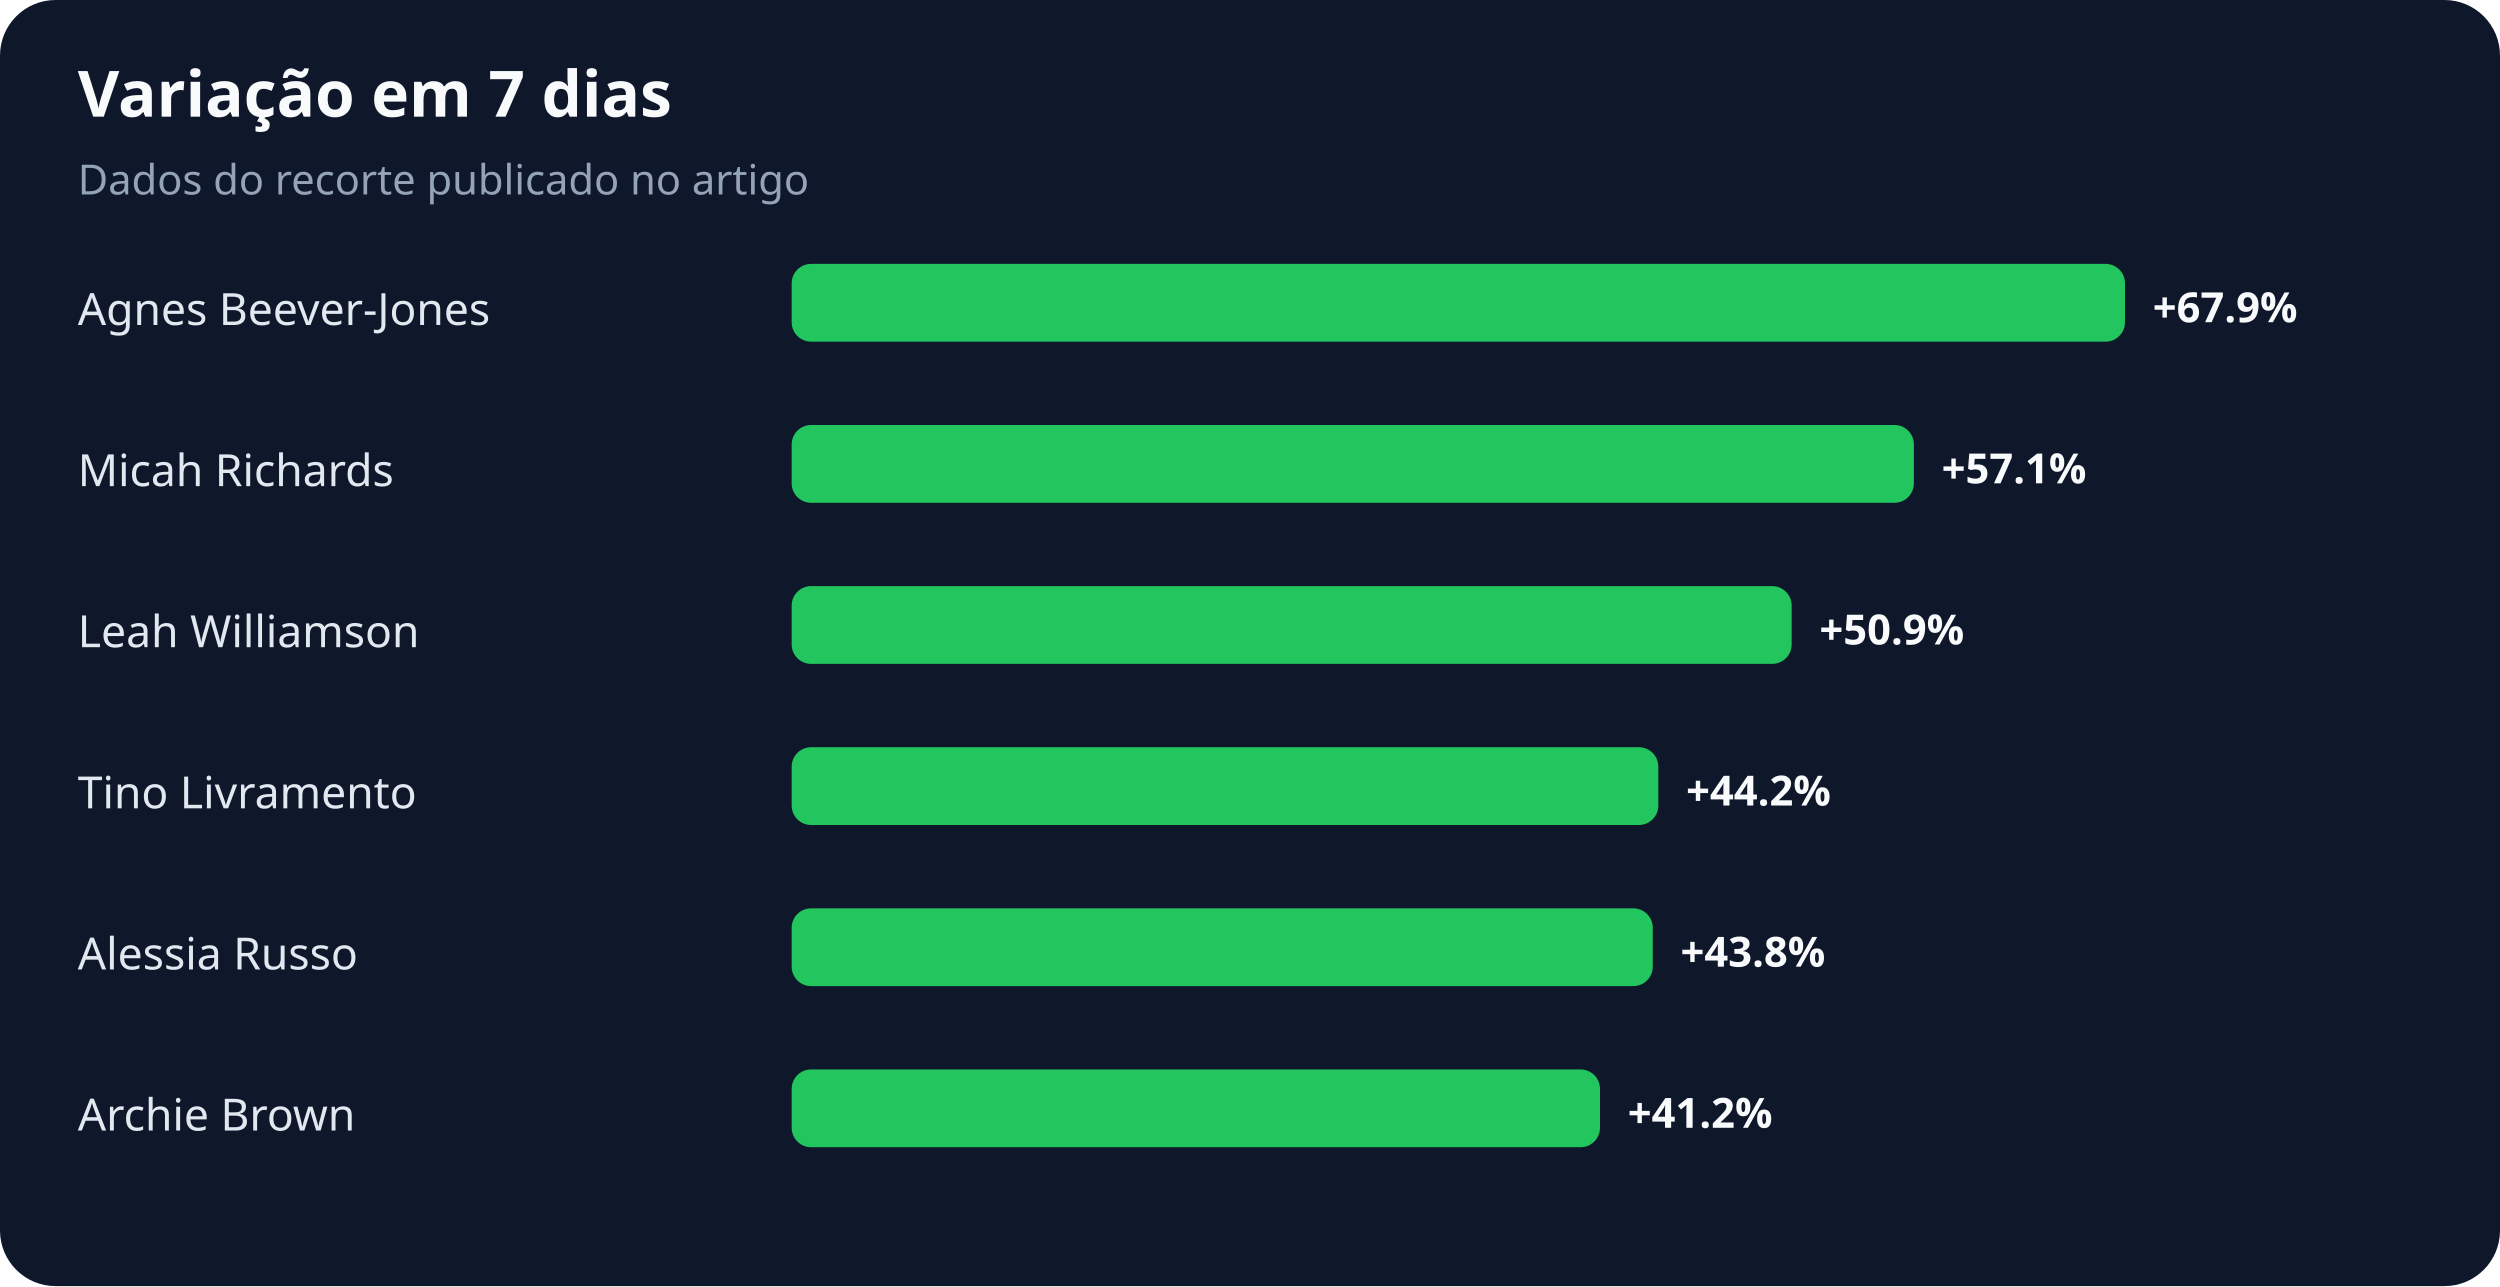
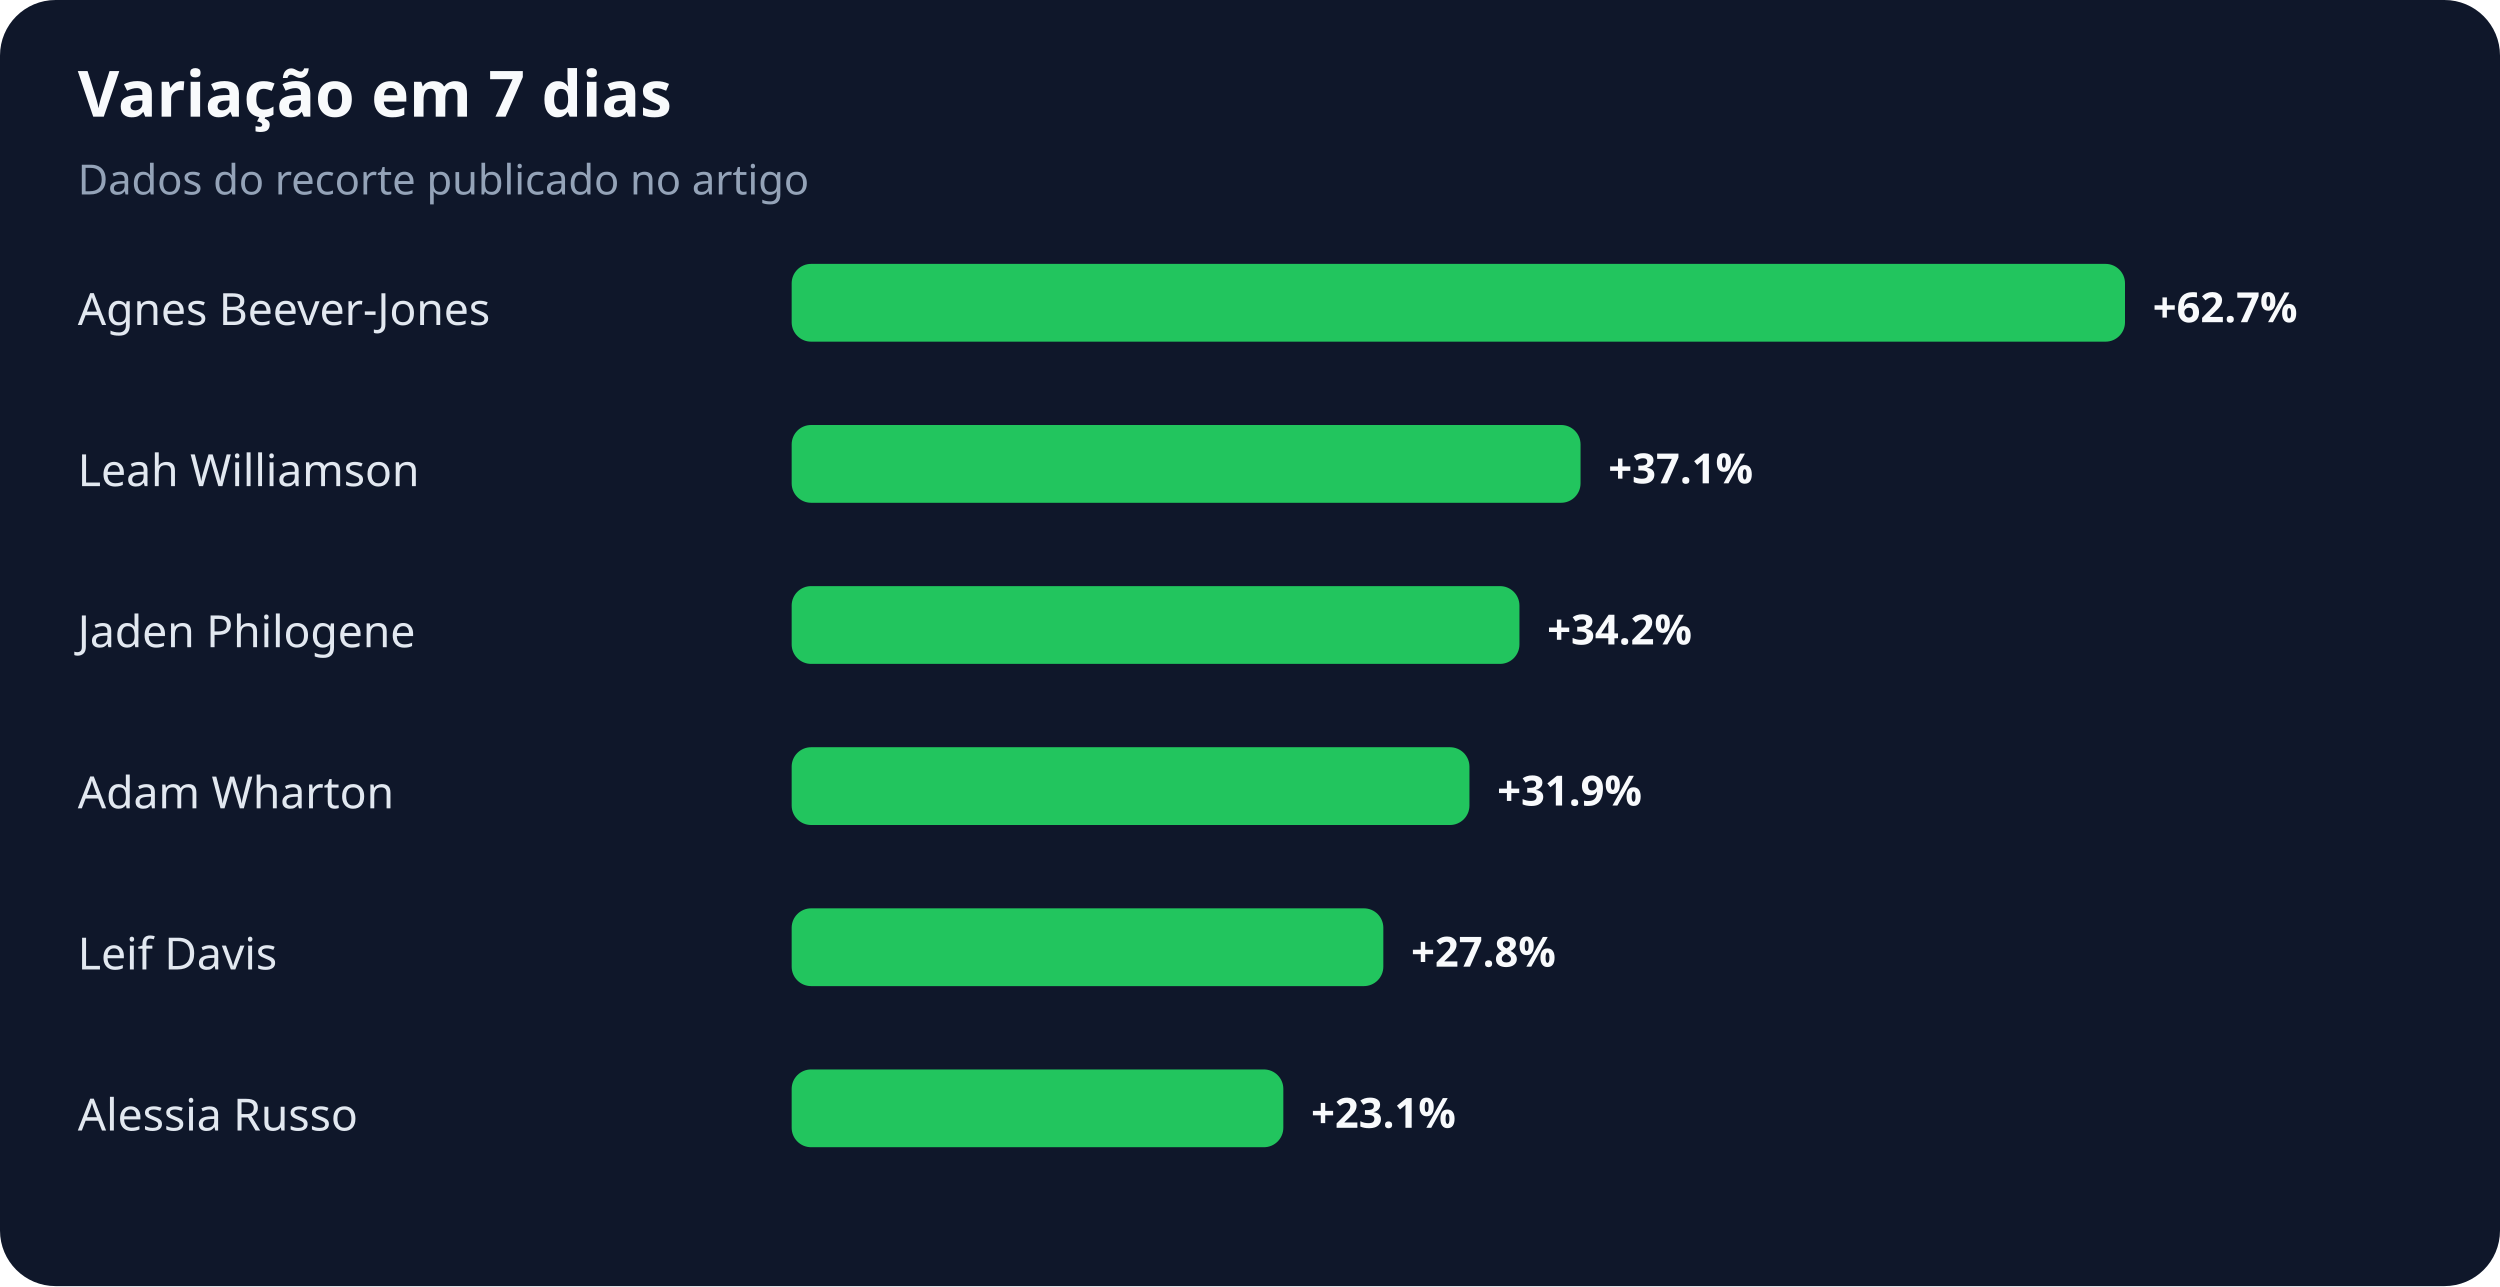
<svg xmlns="http://www.w3.org/2000/svg" width="900" height="463" viewBox="0 0 900 463" role="img" aria-labelledby="title desc">
  <rect width="100%" height="100%" rx="20" fill="#0f172a" />
  <text x="28" y="42" fill="#f8fafc" font-family="system-ui,sans-serif" font-size="23" font-weight="700">Variação em 7 dias</text>
  <text x="28" y="70" fill="#94a3b8" font-family="system-ui,sans-serif" font-size="15">Dados do recorte publicado no artigo</text>
  <text x="28" y="117" fill="#e2e8f0" font-family="system-ui,sans-serif" font-size="16">Agnes Beever-Jones</text>
  <rect x="285" y="95" width="480" height="28" rx="7" fill="#22c55e" />
-   <text x="775" y="116" fill="#f8fafc" font-family="system-ui,sans-serif" font-size="15" font-weight="700">+67.9%</text>
-   <text x="28" y="175" fill="#e2e8f0" font-family="system-ui,sans-serif" font-size="16">Micah Richards</text>
-   <rect x="285" y="153" width="404" height="28" rx="7" fill="#22c55e" />
-   <text x="699" y="174" fill="#f8fafc" font-family="system-ui,sans-serif" font-size="15" font-weight="700">+57.1%</text>
-   <text x="28" y="233" fill="#e2e8f0" font-family="system-ui,sans-serif" font-size="16">Leah Williamson</text>
-   <rect x="285" y="211" width="360" height="28" rx="7" fill="#22c55e" />
-   <text x="655" y="232" fill="#f8fafc" font-family="system-ui,sans-serif" font-size="15" font-weight="700">+50.9%</text>
-   <text x="28" y="291" fill="#e2e8f0" font-family="system-ui,sans-serif" font-size="16">Tino Livramento</text>
-   <rect x="285" y="269" width="312" height="28" rx="7" fill="#22c55e" />
-   <text x="607" y="290" fill="#f8fafc" font-family="system-ui,sans-serif" font-size="15" font-weight="700">+44.2%</text>
-   <text x="28" y="349" fill="#e2e8f0" font-family="system-ui,sans-serif" font-size="16">Alessia Russo</text>
-   <rect x="285" y="327" width="310" height="28" rx="7" fill="#22c55e" />
-   <text x="605" y="348" fill="#f8fafc" font-family="system-ui,sans-serif" font-size="15" font-weight="700">+43.8%</text>
-   <text x="28" y="407" fill="#e2e8f0" font-family="system-ui,sans-serif" font-size="16">Archie Brown</text>
-   <rect x="285" y="385" width="291" height="28" rx="7" fill="#22c55e" />
-   <text x="586" y="406" fill="#f8fafc" font-family="system-ui,sans-serif" font-size="15" font-weight="700">+41.2%</text>
+   <text x="775" y="116" fill="#f8fafc" font-family="system-ui,sans-serif" font-size="15" font-weight="700">+62.7%</text>
+   <text x="28" y="175" fill="#e2e8f0" font-family="system-ui,sans-serif" font-size="16">Leah Williamson</text>
+   <rect x="285" y="153" width="284" height="28" rx="7" fill="#22c55e" />
+   <text x="579" y="174" fill="#f8fafc" font-family="system-ui,sans-serif" font-size="15" font-weight="700">+37.1%</text>
+   <text x="28" y="233" fill="#e2e8f0" font-family="system-ui,sans-serif" font-size="16">Jaden Philogene</text>
+   <rect x="285" y="211" width="262" height="28" rx="7" fill="#22c55e" />
+   <text x="557" y="232" fill="#f8fafc" font-family="system-ui,sans-serif" font-size="15" font-weight="700">+34.2%</text>
+   <text x="28" y="291" fill="#e2e8f0" font-family="system-ui,sans-serif" font-size="16">Adam Wharton</text>
+   <rect x="285" y="269" width="244" height="28" rx="7" fill="#22c55e" />
+   <text x="539" y="290" fill="#f8fafc" font-family="system-ui,sans-serif" font-size="15" font-weight="700">+31.9%</text>
+   <text x="28" y="349" fill="#e2e8f0" font-family="system-ui,sans-serif" font-size="16">Leif Davis</text>
+   <rect x="285" y="327" width="213" height="28" rx="7" fill="#22c55e" />
+   <text x="508" y="348" fill="#f8fafc" font-family="system-ui,sans-serif" font-size="15" font-weight="700">+27.8%</text>
+   <text x="28" y="407" fill="#e2e8f0" font-family="system-ui,sans-serif" font-size="16">Alessia Russo</text>
+   <rect x="285" y="385" width="177" height="28" rx="7" fill="#22c55e" />
+   <text x="472" y="406" fill="#f8fafc" font-family="system-ui,sans-serif" font-size="15" font-weight="700">+23.1%</text>
</svg>
